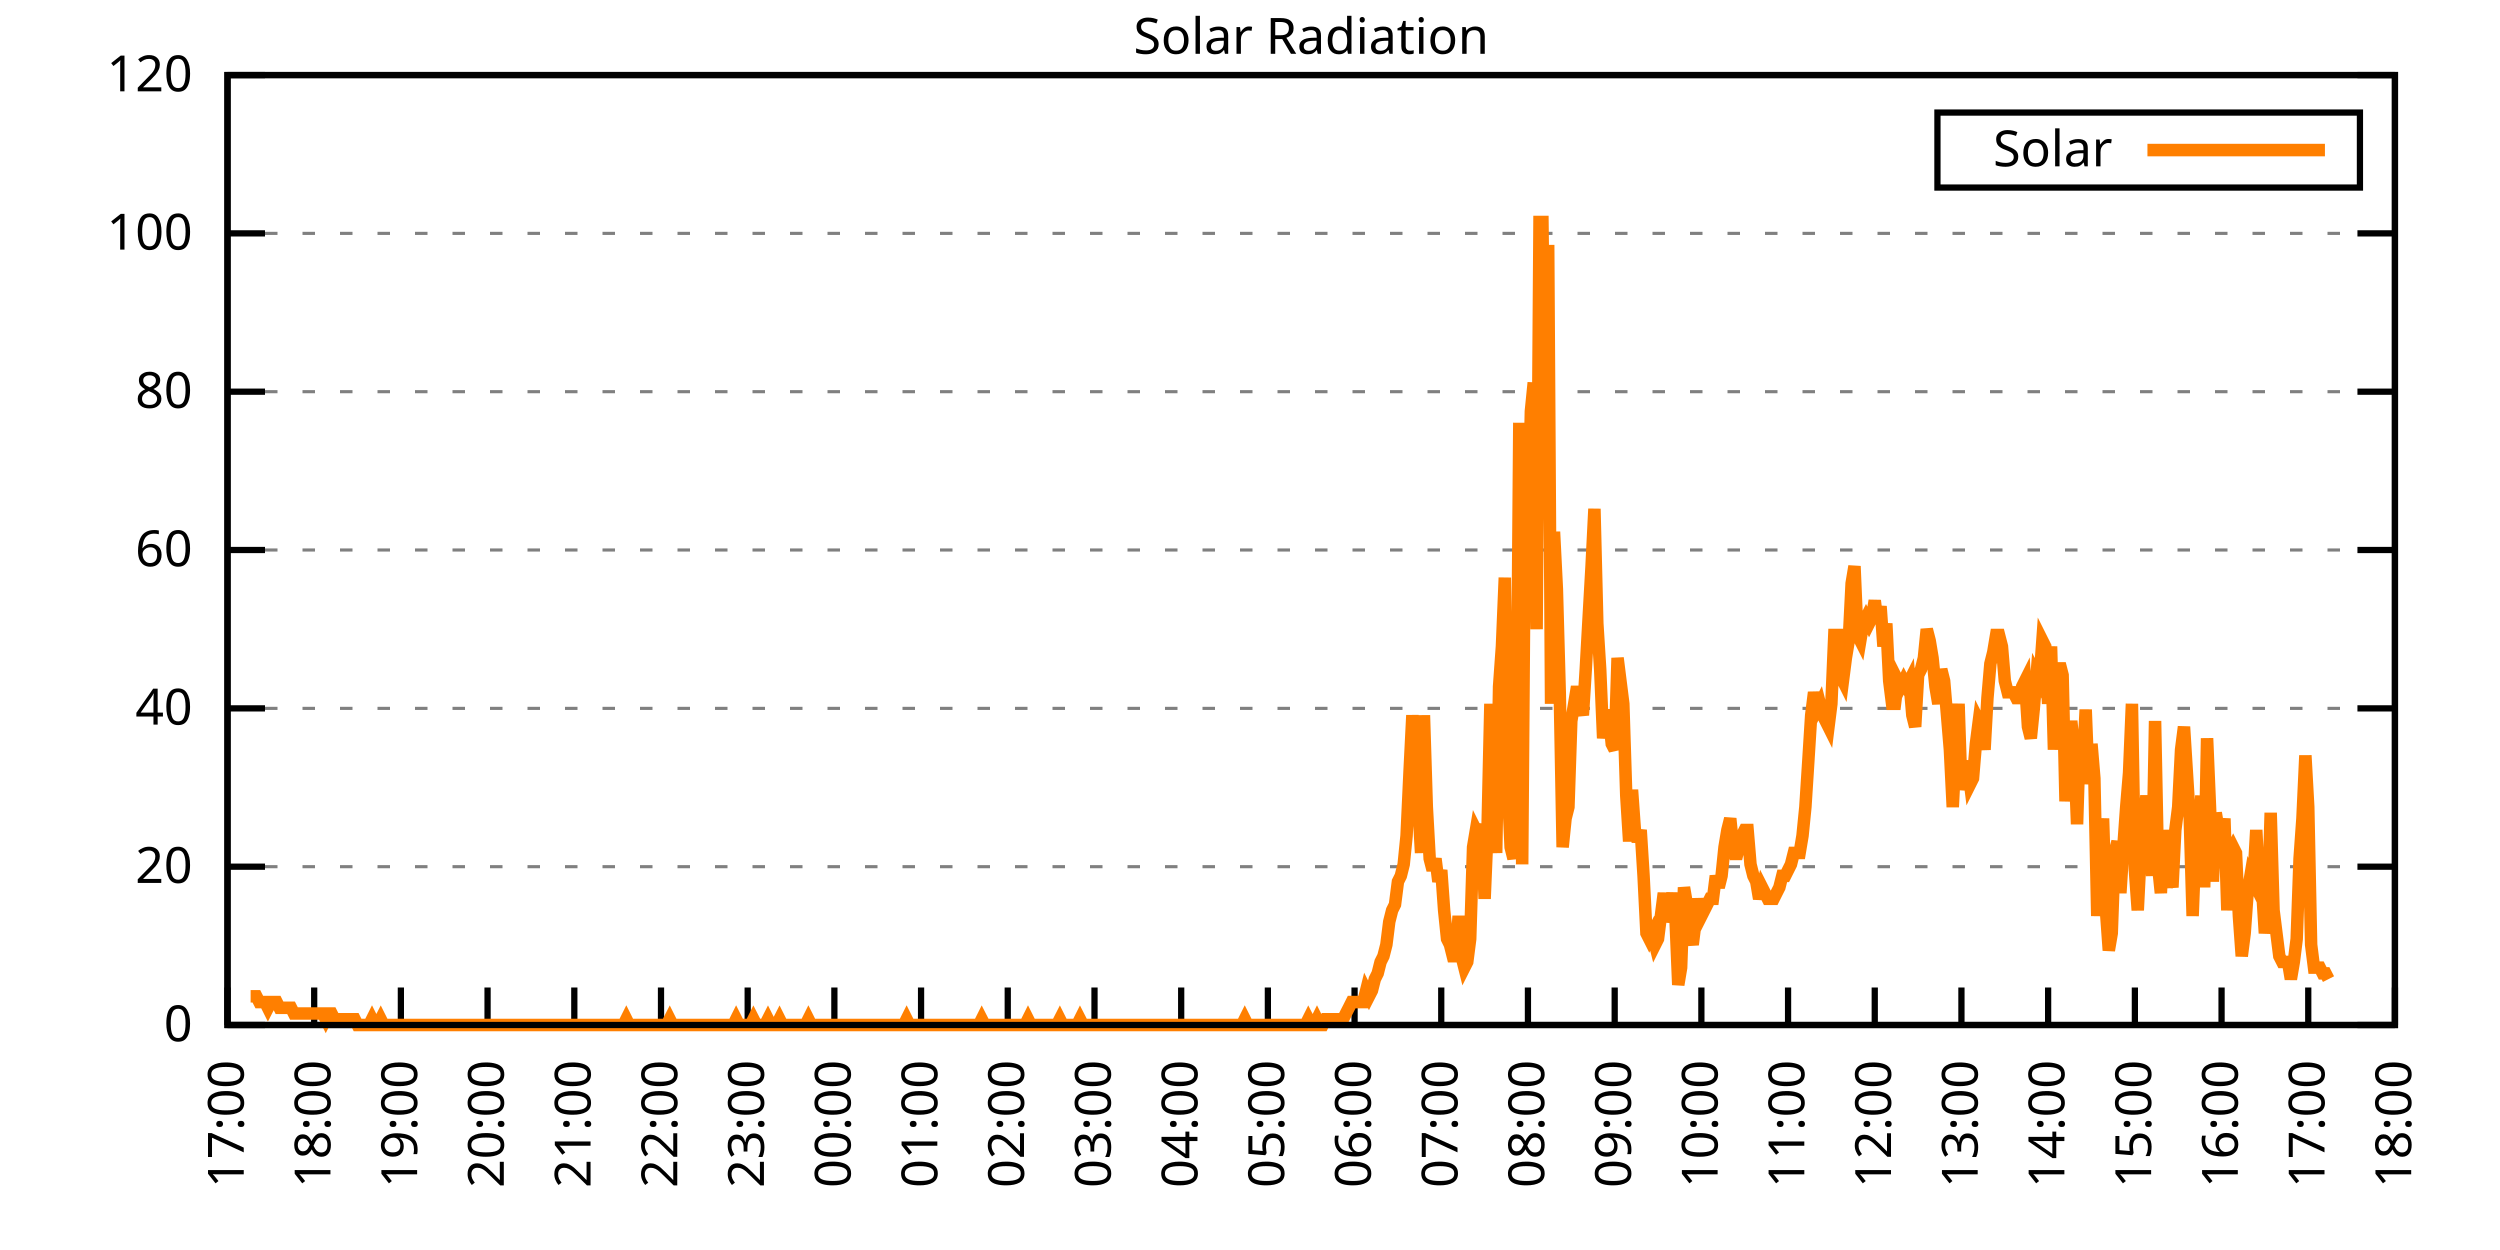
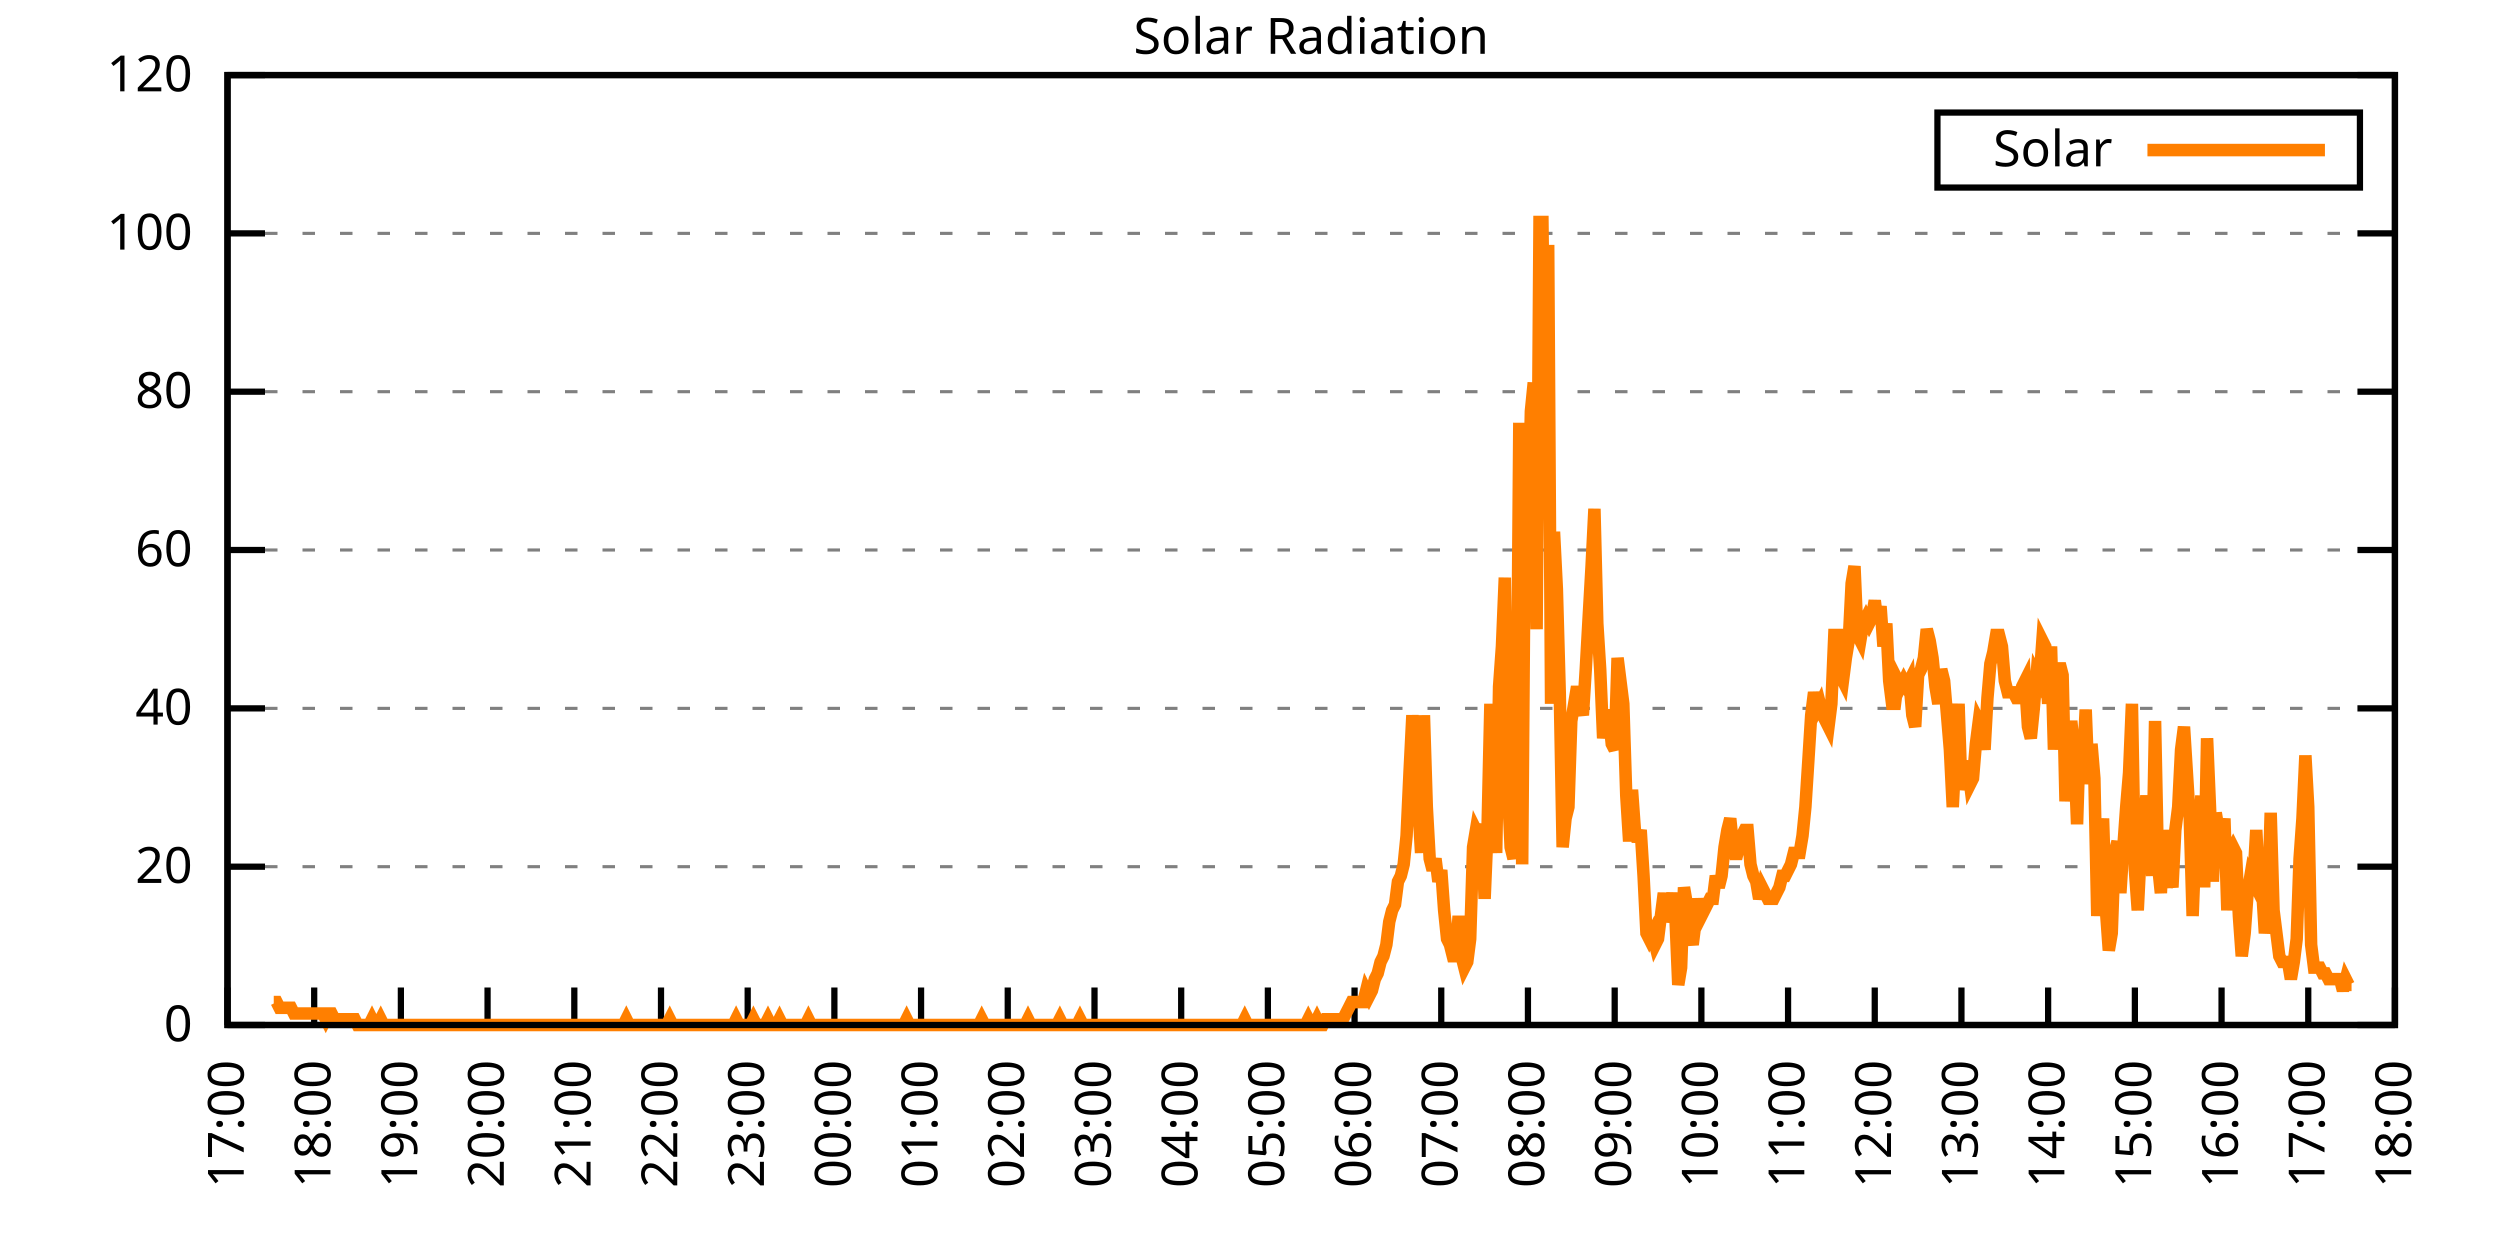
<svg xmlns="http://www.w3.org/2000/svg" xmlns:xlink="http://www.w3.org/1999/xlink" width="400" height="200" viewBox="0 0 400 200">
  <g id="gnuplot_canvas">
    <rect x="0" y="0" width="400" height="200" fill="none" />
    <defs>
      <circle id="gpDot" r="0.5" stroke-width="0.5" stroke="currentColor" />
      <path id="gpPt0" stroke-width="0.333" stroke="currentColor" d="M-1,0 h2 M0,-1 v2" />
      <path id="gpPt1" stroke-width="0.333" stroke="currentColor" d="M-1,-1 L1,1 M1,-1 L-1,1" />
      <path id="gpPt2" stroke-width="0.333" stroke="currentColor" d="M-1,0 L1,0 M0,-1 L0,1 M-1,-1 L1,1 M-1,1 L1,-1" />
      <rect id="gpPt3" stroke-width="0.333" stroke="currentColor" x="-1" y="-1" width="2" height="2" />
      <rect id="gpPt4" stroke-width="0.333" stroke="currentColor" fill="currentColor" x="-1" y="-1" width="2" height="2" />
      <circle id="gpPt5" stroke-width="0.333" stroke="currentColor" cx="0" cy="0" r="1" />
      <use xlink:href="#gpPt5" id="gpPt6" fill="currentColor" stroke="none" />
      <path id="gpPt7" stroke-width="0.333" stroke="currentColor" d="M0,-1.33 L-1.33,0.67 L1.33,0.67 z" />
      <use xlink:href="#gpPt7" id="gpPt8" fill="currentColor" stroke="none" />
      <use xlink:href="#gpPt7" id="gpPt9" stroke="currentColor" transform="rotate(180)" />
      <use xlink:href="#gpPt9" id="gpPt10" fill="currentColor" stroke="none" />
      <use xlink:href="#gpPt3" id="gpPt11" stroke="currentColor" transform="rotate(45)" />
      <use xlink:href="#gpPt11" id="gpPt12" fill="currentColor" stroke="none" />
      <path id="gpPt13" stroke-width="0.333" stroke="currentColor" d="M0,1.330 L1.265,0.411 L0.782,-1.067 L-0.782,-1.076 L-1.265,0.411 z" />
      <use xlink:href="#gpPt13" id="gpPt14" fill="currentColor" stroke="none" />
      <filter id="textbox" filterUnits="objectBoundingBox" x="0" y="0" height="1" width="1">
        <feFlood flood-color="white" flood-opacity="1" result="bgnd" />
        <feComposite in="SourceGraphic" in2="bgnd" operator="atop" />
      </filter>
      <filter id="greybox" filterUnits="objectBoundingBox" x="0" y="0" height="1" width="1">
        <feFlood flood-color="lightgrey" flood-opacity="1" result="grey" />
        <feComposite in="SourceGraphic" in2="grey" operator="atop" />
      </filter>
    </defs>
    <g fill="none" color="white" stroke="currentColor" stroke-width="1.00" stroke-linecap="butt" stroke-linejoin="miter">
</g>
    <g fill="none" color="black" stroke="currentColor" stroke-width="1.00" stroke-linecap="butt" stroke-linejoin="miter">
      <g stroke="none" shape-rendering="crispEdges">
        <polygon fill="rgb(255, 255, 255)" points="36.40,164.00 383.18,164.00 383.18,12.02 36.40,12.02 " />
      </g>
    </g>
    <g fill="none" color="black" stroke="currentColor" stroke-width="1.00" stroke-linecap="butt" stroke-linejoin="miter">
</g>
    <g fill="none" color="black" stroke="black" stroke-width="0.50" stroke-linecap="butt" stroke-linejoin="miter">
</g>
    <g fill="none" color="gray" stroke="currentColor" stroke-width="0.50" stroke-linecap="butt" stroke-linejoin="miter">
      <path stroke="gray" stroke-dasharray="2,4" class="gridline" d="M36.40,164.00 L383.19,164.00  " />
    </g>
    <g fill="none" color="gray" stroke="gray" stroke-width="1.00" stroke-linecap="butt" stroke-linejoin="miter">
</g>
    <g fill="none" color="black" stroke="currentColor" stroke-width="1.00" stroke-linecap="butt" stroke-linejoin="miter">
      <path stroke="black" d="M36.40,164.00 L42.40,164.00 M383.19,164.00 L377.19,164.00  " />
      <g transform="translate(30.80,166.60)" stroke="none" fill="black" font-family="Sans" font-size="8.00" text-anchor="end">
        <text>
          <tspan font-family="Sans"> 0</tspan>
        </text>
      </g>
    </g>
    <g fill="none" color="black" stroke="currentColor" stroke-width="1.00" stroke-linecap="butt" stroke-linejoin="miter">
</g>
    <g fill="none" color="black" stroke="black" stroke-width="0.50" stroke-linecap="butt" stroke-linejoin="miter">
</g>
    <g fill="none" color="gray" stroke="currentColor" stroke-width="0.50" stroke-linecap="butt" stroke-linejoin="miter">
      <path stroke="gray" stroke-dasharray="2,4" class="gridline" d="M36.40,138.67 L383.19,138.67  " />
    </g>
    <g fill="none" color="gray" stroke="gray" stroke-width="1.00" stroke-linecap="butt" stroke-linejoin="miter">
</g>
    <g fill="none" color="black" stroke="currentColor" stroke-width="1.00" stroke-linecap="butt" stroke-linejoin="miter">
      <path stroke="black" d="M36.40,138.67 L42.40,138.67 M383.19,138.67 L377.19,138.67  " />
      <g transform="translate(30.80,141.27)" stroke="none" fill="black" font-family="Sans" font-size="8.00" text-anchor="end">
        <text>
          <tspan font-family="Sans"> 20</tspan>
        </text>
      </g>
    </g>
    <g fill="none" color="black" stroke="currentColor" stroke-width="1.00" stroke-linecap="butt" stroke-linejoin="miter">
</g>
    <g fill="none" color="black" stroke="black" stroke-width="0.50" stroke-linecap="butt" stroke-linejoin="miter">
</g>
    <g fill="none" color="gray" stroke="currentColor" stroke-width="0.50" stroke-linecap="butt" stroke-linejoin="miter">
      <path stroke="gray" stroke-dasharray="2,4" class="gridline" d="M36.40,113.34 L383.19,113.34  " />
    </g>
    <g fill="none" color="gray" stroke="gray" stroke-width="1.00" stroke-linecap="butt" stroke-linejoin="miter">
</g>
    <g fill="none" color="black" stroke="currentColor" stroke-width="1.00" stroke-linecap="butt" stroke-linejoin="miter">
      <path stroke="black" d="M36.40,113.34 L42.40,113.34 M383.19,113.34 L377.19,113.34  " />
      <g transform="translate(30.80,115.94)" stroke="none" fill="black" font-family="Sans" font-size="8.00" text-anchor="end">
        <text>
          <tspan font-family="Sans"> 40</tspan>
        </text>
      </g>
    </g>
    <g fill="none" color="black" stroke="currentColor" stroke-width="1.00" stroke-linecap="butt" stroke-linejoin="miter">
</g>
    <g fill="none" color="black" stroke="black" stroke-width="0.50" stroke-linecap="butt" stroke-linejoin="miter">
</g>
    <g fill="none" color="gray" stroke="currentColor" stroke-width="0.50" stroke-linecap="butt" stroke-linejoin="miter">
      <path stroke="gray" stroke-dasharray="2,4" class="gridline" d="M36.40,88.00 L383.19,88.00  " />
    </g>
    <g fill="none" color="gray" stroke="gray" stroke-width="1.00" stroke-linecap="butt" stroke-linejoin="miter">
</g>
    <g fill="none" color="black" stroke="currentColor" stroke-width="1.00" stroke-linecap="butt" stroke-linejoin="miter">
      <path stroke="black" d="M36.40,88.00 L42.40,88.00 M383.19,88.00 L377.19,88.00  " />
      <g transform="translate(30.80,90.60)" stroke="none" fill="black" font-family="Sans" font-size="8.00" text-anchor="end">
        <text>
          <tspan font-family="Sans"> 60</tspan>
        </text>
      </g>
    </g>
    <g fill="none" color="black" stroke="currentColor" stroke-width="1.00" stroke-linecap="butt" stroke-linejoin="miter">
</g>
    <g fill="none" color="black" stroke="black" stroke-width="0.50" stroke-linecap="butt" stroke-linejoin="miter">
</g>
    <g fill="none" color="gray" stroke="currentColor" stroke-width="0.50" stroke-linecap="butt" stroke-linejoin="miter">
      <path stroke="gray" stroke-dasharray="2,4" class="gridline" d="M36.40,62.67 L383.19,62.67  " />
    </g>
    <g fill="none" color="gray" stroke="gray" stroke-width="1.00" stroke-linecap="butt" stroke-linejoin="miter">
</g>
    <g fill="none" color="black" stroke="currentColor" stroke-width="1.00" stroke-linecap="butt" stroke-linejoin="miter">
      <path stroke="black" d="M36.40,62.67 L42.40,62.67 M383.19,62.67 L377.19,62.67  " />
      <g transform="translate(30.80,65.27)" stroke="none" fill="black" font-family="Sans" font-size="8.00" text-anchor="end">
        <text>
          <tspan font-family="Sans"> 80</tspan>
        </text>
      </g>
    </g>
    <g fill="none" color="black" stroke="currentColor" stroke-width="1.00" stroke-linecap="butt" stroke-linejoin="miter">
</g>
    <g fill="none" color="black" stroke="black" stroke-width="0.50" stroke-linecap="butt" stroke-linejoin="miter">
</g>
    <g fill="none" color="gray" stroke="currentColor" stroke-width="0.50" stroke-linecap="butt" stroke-linejoin="miter">
      <path stroke="gray" stroke-dasharray="2,4" class="gridline" d="M36.40,37.34 L383.19,37.34  " />
    </g>
    <g fill="none" color="gray" stroke="gray" stroke-width="1.00" stroke-linecap="butt" stroke-linejoin="miter">
</g>
    <g fill="none" color="black" stroke="currentColor" stroke-width="1.00" stroke-linecap="butt" stroke-linejoin="miter">
      <path stroke="black" d="M36.40,37.34 L42.40,37.34 M383.19,37.34 L377.19,37.34  " />
      <g transform="translate(30.80,39.94)" stroke="none" fill="black" font-family="Sans" font-size="8.00" text-anchor="end">
        <text>
          <tspan font-family="Sans"> 100</tspan>
        </text>
      </g>
    </g>
    <g fill="none" color="black" stroke="currentColor" stroke-width="1.00" stroke-linecap="butt" stroke-linejoin="miter">
</g>
    <g fill="none" color="black" stroke="black" stroke-width="0.50" stroke-linecap="butt" stroke-linejoin="miter">
</g>
    <g fill="none" color="gray" stroke="currentColor" stroke-width="0.50" stroke-linecap="butt" stroke-linejoin="miter">
      <path stroke="gray" stroke-dasharray="2,4" class="gridline" d="M36.40,12.01 L383.19,12.01  " />
    </g>
    <g fill="none" color="gray" stroke="gray" stroke-width="1.00" stroke-linecap="butt" stroke-linejoin="miter">
</g>
    <g fill="none" color="black" stroke="currentColor" stroke-width="1.00" stroke-linecap="butt" stroke-linejoin="miter">
      <path stroke="black" d="M36.40,12.01 L42.40,12.01 M383.19,12.01 L377.19,12.01  " />
      <g transform="translate(30.80,14.61)" stroke="none" fill="black" font-family="Sans" font-size="8.00" text-anchor="end">
        <text>
          <tspan font-family="Sans"> 120</tspan>
        </text>
      </g>
    </g>
    <g fill="none" color="black" stroke="currentColor" stroke-width="1.00" stroke-linecap="butt" stroke-linejoin="miter">
      <path stroke="black" d="M36.40,164.00 L36.40,158.00  " />
      <g transform="translate(39.00,169.60) rotate(270.00)" stroke="none" fill="black" font-family="Sans" font-size="8.00" text-anchor="end">
        <text>
          <tspan font-family="Sans">17:00</tspan>
        </text>
      </g>
    </g>
    <g fill="none" color="black" stroke="currentColor" stroke-width="1.00" stroke-linecap="butt" stroke-linejoin="miter">
      <path stroke="black" d="M50.27,164.00 L50.27,158.00  " />
      <g transform="translate(52.87,169.60) rotate(270.00)" stroke="none" fill="black" font-family="Sans" font-size="8.00" text-anchor="end">
        <text>
          <tspan font-family="Sans">18:00</tspan>
        </text>
      </g>
    </g>
    <g fill="none" color="black" stroke="currentColor" stroke-width="1.00" stroke-linecap="butt" stroke-linejoin="miter">
      <path stroke="black" d="M64.14,164.00 L64.14,158.00  " />
      <g transform="translate(66.74,169.60) rotate(270.00)" stroke="none" fill="black" font-family="Sans" font-size="8.00" text-anchor="end">
        <text>
          <tspan font-family="Sans">19:00</tspan>
        </text>
      </g>
    </g>
    <g fill="none" color="black" stroke="currentColor" stroke-width="1.00" stroke-linecap="butt" stroke-linejoin="miter">
      <path stroke="black" d="M78.01,164.00 L78.01,158.00  " />
      <g transform="translate(80.61,169.60) rotate(270.00)" stroke="none" fill="black" font-family="Sans" font-size="8.00" text-anchor="end">
        <text>
          <tspan font-family="Sans">20:00</tspan>
        </text>
      </g>
    </g>
    <g fill="none" color="black" stroke="currentColor" stroke-width="1.00" stroke-linecap="butt" stroke-linejoin="miter">
      <path stroke="black" d="M91.89,164.00 L91.89,158.00  " />
      <g transform="translate(94.49,169.60) rotate(270.00)" stroke="none" fill="black" font-family="Sans" font-size="8.00" text-anchor="end">
        <text>
          <tspan font-family="Sans">21:00</tspan>
        </text>
      </g>
    </g>
    <g fill="none" color="black" stroke="currentColor" stroke-width="1.00" stroke-linecap="butt" stroke-linejoin="miter">
      <path stroke="black" d="M105.76,164.00 L105.76,158.00  " />
      <g transform="translate(108.36,169.60) rotate(270.00)" stroke="none" fill="black" font-family="Sans" font-size="8.00" text-anchor="end">
        <text>
          <tspan font-family="Sans">22:00</tspan>
        </text>
      </g>
    </g>
    <g fill="none" color="black" stroke="currentColor" stroke-width="1.00" stroke-linecap="butt" stroke-linejoin="miter">
      <path stroke="black" d="M119.63,164.00 L119.63,158.00  " />
      <g transform="translate(122.23,169.60) rotate(270.00)" stroke="none" fill="black" font-family="Sans" font-size="8.00" text-anchor="end">
        <text>
          <tspan font-family="Sans">23:00</tspan>
        </text>
      </g>
    </g>
    <g fill="none" color="black" stroke="currentColor" stroke-width="1.00" stroke-linecap="butt" stroke-linejoin="miter">
      <path stroke="black" d="M133.50,164.00 L133.50,158.00  " />
      <g transform="translate(136.10,169.60) rotate(270.00)" stroke="none" fill="black" font-family="Sans" font-size="8.00" text-anchor="end">
        <text>
          <tspan font-family="Sans">00:00</tspan>
        </text>
      </g>
    </g>
    <g fill="none" color="black" stroke="currentColor" stroke-width="1.00" stroke-linecap="butt" stroke-linejoin="miter">
      <path stroke="black" d="M147.37,164.00 L147.37,158.00  " />
      <g transform="translate(149.97,169.60) rotate(270.00)" stroke="none" fill="black" font-family="Sans" font-size="8.00" text-anchor="end">
        <text>
          <tspan font-family="Sans">01:00</tspan>
        </text>
      </g>
    </g>
    <g fill="none" color="black" stroke="currentColor" stroke-width="1.00" stroke-linecap="butt" stroke-linejoin="miter">
      <path stroke="black" d="M161.24,164.00 L161.24,158.00  " />
      <g transform="translate(163.84,169.60) rotate(270.00)" stroke="none" fill="black" font-family="Sans" font-size="8.00" text-anchor="end">
        <text>
          <tspan font-family="Sans">02:00</tspan>
        </text>
      </g>
    </g>
    <g fill="none" color="black" stroke="currentColor" stroke-width="1.00" stroke-linecap="butt" stroke-linejoin="miter">
      <path stroke="black" d="M175.12,164.00 L175.12,158.00  " />
      <g transform="translate(177.72,169.60) rotate(270.00)" stroke="none" fill="black" font-family="Sans" font-size="8.00" text-anchor="end">
        <text>
          <tspan font-family="Sans">03:00</tspan>
        </text>
      </g>
    </g>
    <g fill="none" color="black" stroke="currentColor" stroke-width="1.00" stroke-linecap="butt" stroke-linejoin="miter">
      <path stroke="black" d="M188.99,164.00 L188.99,158.00  " />
      <g transform="translate(191.59,169.60) rotate(270.00)" stroke="none" fill="black" font-family="Sans" font-size="8.00" text-anchor="end">
        <text>
          <tspan font-family="Sans">04:00</tspan>
        </text>
      </g>
    </g>
    <g fill="none" color="black" stroke="currentColor" stroke-width="1.00" stroke-linecap="butt" stroke-linejoin="miter">
      <path stroke="black" d="M202.86,164.00 L202.86,158.00  " />
      <g transform="translate(205.46,169.60) rotate(270.00)" stroke="none" fill="black" font-family="Sans" font-size="8.00" text-anchor="end">
        <text>
          <tspan font-family="Sans">05:00</tspan>
        </text>
      </g>
    </g>
    <g fill="none" color="black" stroke="currentColor" stroke-width="1.00" stroke-linecap="butt" stroke-linejoin="miter">
      <path stroke="black" d="M216.73,164.00 L216.73,158.00  " />
      <g transform="translate(219.33,169.60) rotate(270.00)" stroke="none" fill="black" font-family="Sans" font-size="8.00" text-anchor="end">
        <text>
          <tspan font-family="Sans">06:00</tspan>
        </text>
      </g>
    </g>
    <g fill="none" color="black" stroke="currentColor" stroke-width="1.00" stroke-linecap="butt" stroke-linejoin="miter">
      <path stroke="black" d="M230.60,164.00 L230.60,158.00  " />
      <g transform="translate(233.20,169.60) rotate(270.00)" stroke="none" fill="black" font-family="Sans" font-size="8.00" text-anchor="end">
        <text>
          <tspan font-family="Sans">07:00</tspan>
        </text>
      </g>
    </g>
    <g fill="none" color="black" stroke="currentColor" stroke-width="1.00" stroke-linecap="butt" stroke-linejoin="miter">
      <path stroke="black" d="M244.47,164.00 L244.47,158.00  " />
      <g transform="translate(247.07,169.60) rotate(270.00)" stroke="none" fill="black" font-family="Sans" font-size="8.00" text-anchor="end">
        <text>
          <tspan font-family="Sans">08:00</tspan>
        </text>
      </g>
    </g>
    <g fill="none" color="black" stroke="currentColor" stroke-width="1.00" stroke-linecap="butt" stroke-linejoin="miter">
      <path stroke="black" d="M258.35,164.00 L258.35,158.00  " />
      <g transform="translate(260.95,169.60) rotate(270.00)" stroke="none" fill="black" font-family="Sans" font-size="8.00" text-anchor="end">
        <text>
          <tspan font-family="Sans">09:00</tspan>
        </text>
      </g>
    </g>
    <g fill="none" color="black" stroke="currentColor" stroke-width="1.00" stroke-linecap="butt" stroke-linejoin="miter">
      <path stroke="black" d="M272.22,164.00 L272.22,158.00  " />
      <g transform="translate(274.82,169.60) rotate(270.00)" stroke="none" fill="black" font-family="Sans" font-size="8.00" text-anchor="end">
        <text>
          <tspan font-family="Sans">10:00</tspan>
        </text>
      </g>
    </g>
    <g fill="none" color="black" stroke="currentColor" stroke-width="1.00" stroke-linecap="butt" stroke-linejoin="miter">
      <path stroke="black" d="M286.09,164.00 L286.09,158.00  " />
      <g transform="translate(288.69,169.60) rotate(270.00)" stroke="none" fill="black" font-family="Sans" font-size="8.00" text-anchor="end">
        <text>
          <tspan font-family="Sans">11:00</tspan>
        </text>
      </g>
    </g>
    <g fill="none" color="black" stroke="currentColor" stroke-width="1.00" stroke-linecap="butt" stroke-linejoin="miter">
      <path stroke="black" d="M299.96,164.00 L299.96,158.00  " />
      <g transform="translate(302.56,169.60) rotate(270.00)" stroke="none" fill="black" font-family="Sans" font-size="8.00" text-anchor="end">
        <text>
          <tspan font-family="Sans">12:00</tspan>
        </text>
      </g>
    </g>
    <g fill="none" color="black" stroke="currentColor" stroke-width="1.00" stroke-linecap="butt" stroke-linejoin="miter">
      <path stroke="black" d="M313.83,164.00 L313.83,158.00  " />
      <g transform="translate(316.43,169.60) rotate(270.00)" stroke="none" fill="black" font-family="Sans" font-size="8.00" text-anchor="end">
        <text>
          <tspan font-family="Sans">13:00</tspan>
        </text>
      </g>
    </g>
    <g fill="none" color="black" stroke="currentColor" stroke-width="1.00" stroke-linecap="butt" stroke-linejoin="miter">
      <path stroke="black" d="M327.70,164.00 L327.70,158.00  " />
      <g transform="translate(330.30,169.60) rotate(270.00)" stroke="none" fill="black" font-family="Sans" font-size="8.00" text-anchor="end">
        <text>
          <tspan font-family="Sans">14:00</tspan>
        </text>
      </g>
    </g>
    <g fill="none" color="black" stroke="currentColor" stroke-width="1.00" stroke-linecap="butt" stroke-linejoin="miter">
      <path stroke="black" d="M341.58,164.00 L341.58,158.00  " />
      <g transform="translate(344.18,169.60) rotate(270.00)" stroke="none" fill="black" font-family="Sans" font-size="8.00" text-anchor="end">
        <text>
          <tspan font-family="Sans">15:00</tspan>
        </text>
      </g>
    </g>
    <g fill="none" color="black" stroke="currentColor" stroke-width="1.00" stroke-linecap="butt" stroke-linejoin="miter">
      <path stroke="black" d="M355.45,164.00 L355.45,158.00  " />
      <g transform="translate(358.05,169.60) rotate(270.00)" stroke="none" fill="black" font-family="Sans" font-size="8.00" text-anchor="end">
        <text>
          <tspan font-family="Sans">16:00</tspan>
        </text>
      </g>
    </g>
    <g fill="none" color="black" stroke="currentColor" stroke-width="1.00" stroke-linecap="butt" stroke-linejoin="miter">
      <path stroke="black" d="M369.32,164.00 L369.32,158.00  " />
      <g transform="translate(371.92,169.60) rotate(270.00)" stroke="none" fill="black" font-family="Sans" font-size="8.00" text-anchor="end">
        <text>
          <tspan font-family="Sans">17:00</tspan>
        </text>
      </g>
    </g>
    <g fill="none" color="black" stroke="currentColor" stroke-width="1.00" stroke-linecap="butt" stroke-linejoin="miter">
      <path stroke="black" d="M383.19,164.00 L383.19,158.00  " />
      <g transform="translate(385.79,169.60) rotate(270.00)" stroke="none" fill="black" font-family="Sans" font-size="8.00" text-anchor="end">
        <text>
          <tspan font-family="Sans">18:00</tspan>
        </text>
      </g>
    </g>
    <g fill="none" color="black" stroke="currentColor" stroke-width="1.00" stroke-linecap="butt" stroke-linejoin="miter">
</g>
    <g fill="none" color="black" stroke="currentColor" stroke-width="1.00" stroke-linecap="butt" stroke-linejoin="miter">
      <path stroke="black" d="M36.40,12.01 L36.40,164.00 L383.19,164.00 L383.19,12.01 L36.40,12.01 Z  " />
    </g>
    <g fill="none" color="black" stroke="currentColor" stroke-width="1.00" stroke-linecap="butt" stroke-linejoin="miter">
</g>
    <g fill="none" color="black" stroke="currentColor" stroke-width="1.00" stroke-linecap="butt" stroke-linejoin="miter">
      <path stroke="black" d="M309.99,30.01 L309.99,18.01 L377.59,18.01 L377.59,30.01 L309.99,30.01 Z  " />
    </g>
    <g id="Solar_Radiation_plot_1">
      <g fill="none" color="white" stroke="black" stroke-width="2.00" stroke-linecap="butt" stroke-linejoin="miter">
</g>
      <g fill="none" color="black" stroke="currentColor" stroke-width="2.00" stroke-linecap="butt" stroke-linejoin="miter">
        <g transform="translate(337.99,26.61)" stroke="none" fill="black" font-family="Sans" font-size="8.00" text-anchor="end">
          <text>
            <tspan font-family="Sans">Solar</tspan>
          </text>
        </g>
      </g>
      <g fill="none" color="black" stroke="currentColor" stroke-width="2.00" stroke-linecap="butt" stroke-linejoin="miter">
-         <path stroke="rgb(255, 127,   0)" d="M343.59,24.01 L371.99,24.01 M40.10,159.41 L40.56,159.41 L41.02,159.41 L41.49,160.33 L41.95,160.33 L42.41,160.33   L42.87,161.25 L43.34,160.33 L43.80,160.33 L44.26,160.33 L44.72,161.25 L45.19,161.25 L45.65,161.25 L46.11,161.25   L46.57,161.25 L47.03,162.16 L47.50,162.16 L47.96,162.16 L48.42,162.16 L48.88,162.16 L49.35,162.16 L49.81,162.16   L50.27,162.16 L50.73,162.16 L51.20,162.16 L51.66,162.16 L52.12,163.08 L52.58,162.16 L53.05,162.16 L53.51,163.08   L53.97,163.08 L54.43,163.08 L54.90,163.08 L55.36,163.08 L55.82,163.08 L56.28,163.08 L56.75,163.08 L57.21,164.00   L57.67,164.00 L58.13,164.00 L58.59,164.00 L59.06,164.00 L59.52,163.08 L59.98,164.00 L60.44,164.00 L60.91,163.08   L61.37,164.00 L61.83,164.00 L62.29,164.00 L62.76,164.00 L63.22,164.00 L63.68,164.00 L64.14,164.00 L64.61,164.00   L65.07,164.00 L65.53,164.00 L65.99,164.00 L66.46,164.00 L66.92,164.00 L67.38,164.00 L67.84,164.00 L68.30,164.00   L68.77,164.00 L69.23,164.00 L69.69,164.00 L70.15,164.00 L70.62,164.00 L71.08,164.00 L71.54,164.00 L72.00,164.00   L72.47,164.00 L72.93,164.00 L73.39,164.00 L73.85,164.00 L74.32,164.00 L74.78,164.00 L75.24,164.00 L75.70,164.00   L76.17,164.00 L76.63,164.00 L77.09,164.00 L77.55,164.00 L78.01,164.00 L78.48,164.00 L78.94,164.00 L79.40,164.00   L79.86,164.00 L80.33,164.00 L80.79,164.00 L81.25,164.00 L81.71,164.00 L82.18,164.00 L82.64,164.00 L83.10,164.00   L83.56,164.00 L84.03,164.00 L84.49,164.00 L84.95,164.00 L85.41,164.00 L85.88,164.00 L86.34,164.00 L86.80,164.00   L87.26,164.00 L87.72,164.00 L88.19,164.00 L88.65,164.00 L89.11,164.00 L89.57,164.00 L90.04,164.00 L90.50,164.00   L90.96,164.00 L91.42,164.00 L91.89,164.00 L92.35,164.00 L92.81,164.00 L93.27,164.00 L93.74,164.00 L94.20,164.00   L94.66,164.00 L95.12,164.00 L95.59,164.00 L96.05,164.00 L96.51,164.00 L96.97,164.00 L97.44,164.00 L97.90,164.00   L98.36,164.00 L98.82,164.00 L99.28,164.00 L99.75,164.00 L100.21,163.08 L100.67,164.00 L101.13,164.00 L101.60,164.00   L102.06,164.00 L102.52,164.00 L102.98,164.00 L103.45,164.00 L103.91,164.00 L104.37,164.00 L104.83,164.00 L105.30,164.00   L105.76,164.00 L106.22,164.00 L106.68,164.00 L107.15,163.08 L107.61,164.00 L108.07,164.00 L108.53,164.00 L108.99,164.00   L109.46,164.00 L109.92,164.00 L110.38,164.00 L110.84,164.00 L111.31,164.00 L111.77,164.00 L112.23,164.00 L112.69,164.00   L113.16,164.00 L113.62,164.00 L114.08,164.00 L114.54,164.00 L115.01,164.00 L115.47,164.00 L115.93,164.00 L116.39,164.00   L116.86,164.00 L117.32,164.00 L117.78,163.08 L118.24,164.00 L118.70,164.00 L119.17,164.00 L119.63,164.00 L120.09,164.00   L120.55,163.08 L121.02,164.00 L121.48,164.00 L121.94,164.00 L122.40,164.00 L122.87,163.08 L123.33,164.00 L123.79,164.00   L124.25,164.00 L124.72,163.08 L125.18,164.00 L125.64,164.00 L126.10,164.00 L126.57,164.00 L127.03,164.00 L127.49,164.00   L127.95,164.00 L128.41,164.00 L128.88,164.00 L129.34,163.08 L129.80,164.00 L130.26,164.00 L130.73,164.00 L131.19,164.00   L131.65,164.00 L132.11,164.00 L132.58,164.00 L133.04,164.00 L133.50,164.00 L133.96,164.00 L134.43,164.00 L134.89,164.00   L135.35,164.00 L135.81,164.00 L136.28,164.00 L136.74,164.00 L137.20,164.00 L137.66,164.00 L138.13,164.00 L138.59,164.00   L139.05,164.00 L139.51,164.00 L139.97,164.00 L140.44,164.00 L140.90,164.00 L141.36,164.00 L141.82,164.00 L142.29,164.00   L142.75,164.00 L143.21,164.00 L143.67,164.00 L144.14,164.00 L144.60,164.00 L145.06,163.08 L145.52,164.00 L145.99,164.00   L146.45,164.00 L146.91,164.00 L147.37,164.00 L147.84,164.00 L148.30,164.00 L148.76,164.00 L149.22,164.00 L149.68,164.00   L150.15,164.00 L150.61,164.00 L151.07,164.00 L151.53,164.00 L152.00,164.00 L152.46,164.00 L152.92,164.00 L153.38,164.00   L153.85,164.00 L154.31,164.00 L154.77,164.00 L155.23,164.00 L155.70,164.00 L156.16,164.00 L156.62,164.00 L157.08,163.08   L157.55,164.00 L158.01,164.00 L158.47,164.00 L158.93,164.00 L159.39,164.00 L159.86,164.00 L160.32,164.00 L160.78,164.00   L161.24,164.00 L161.71,164.00 L162.17,164.00 L162.63,164.00 L163.09,164.00 L163.56,164.00 L164.02,164.00 L164.48,163.08   L164.94,164.00 L165.41,164.00 L165.87,164.00 L166.33,164.00 L166.79,164.00 L167.26,164.00 L167.72,164.00 L168.18,164.00   L168.64,164.00 L169.10,164.00 L169.57,163.08 L170.03,164.00 L170.49,164.00 L170.95,164.00 L171.42,164.00 L171.88,164.00   L172.34,164.00 L172.80,163.08 L173.27,164.00 L173.73,164.00 L174.19,164.00 L174.65,164.00 L175.12,164.00 L175.58,164.00   L176.04,164.00 L176.50,164.00 L176.97,164.00 L177.43,164.00 L177.89,164.00 L178.35,164.00 L178.82,164.00 L179.28,164.00   L179.74,164.00 L180.20,164.00 L180.66,164.00 L181.13,164.00 L181.59,164.00 L182.05,164.00 L182.51,164.00 L182.98,164.00   L183.44,164.00 L183.90,164.00 L184.36,164.00 L184.83,164.00 L185.29,164.00 L185.75,164.00 L186.21,164.00 L186.68,164.00   L187.14,164.00 L187.60,164.00 L188.06,164.00 L188.53,164.00 L188.99,164.00 L189.45,164.00 L189.91,164.00 L190.37,164.00   L190.84,164.00 L191.30,164.00 L191.76,164.00 L192.22,164.00 L192.69,164.00 L193.15,164.00 L193.61,164.00 L194.07,164.00   L194.54,164.00 L195.00,164.00 L195.46,164.00 L195.92,164.00 L196.39,164.00 L196.85,164.00 L197.31,164.00 L197.77,164.00   L198.24,164.00 L198.70,164.00 L199.16,163.08 L199.62,164.00 L200.08,164.00 L200.55,164.00 L201.01,164.00 L201.47,164.00   L201.93,164.00 L202.40,164.00 L202.86,164.00 L203.32,164.00 L203.78,164.00 L204.25,164.00 L204.71,164.00 L205.17,164.00   L205.63,164.00 L206.10,164.00 L206.56,164.00 L207.02,164.00 L207.48,164.00 L207.95,164.00 L208.41,164.00 L208.87,164.00   L209.33,163.08 L209.80,164.00 L210.26,164.00 L210.72,163.08 L211.18,164.00 L211.64,164.00 L212.11,163.08 L212.57,163.08   L213.03,163.08 L213.49,163.08 L213.96,163.08 L214.42,163.08 L214.88,163.08 L215.34,162.16 L215.81,161.25 L216.27,160.33   L216.73,160.33 L217.19,160.33 L217.66,160.33 L218.12,160.33 L218.58,158.49 L219.04,159.41 L219.51,158.49 L219.97,156.66   L220.43,155.74 L220.89,153.91 L221.35,152.99 L221.82,151.15 L222.28,147.48 L222.74,145.65 L223.20,144.73 L223.67,141.06   L224.13,140.14 L224.59,138.30 L225.05,133.72 L225.52,123.62 L225.98,114.44 L226.44,121.79 L226.90,128.21 L227.37,136.47   L227.83,114.44 L228.29,129.13 L228.75,137.39 L229.22,139.22 L229.68,137.39 L230.14,141.06 L230.60,139.22 L231.06,145.65   L231.53,150.23 L231.99,151.15 L232.45,152.99 L232.91,152.99 L233.38,146.56 L233.84,152.99 L234.30,154.82 L234.76,153.91   L235.23,150.23 L235.69,135.55 L236.15,132.80 L236.61,133.72 L237.08,131.88 L237.54,143.81 L238.00,132.80 L238.46,112.61   L238.93,129.13 L239.39,136.47 L239.85,109.86 L240.31,103.43 L240.77,92.42 L241.24,125.46 L241.70,135.55 L242.16,137.39   L242.62,126.37 L243.09,67.64 L243.55,138.30 L244.01,77.74 L244.47,87.83 L244.94,65.81 L245.40,61.22 L245.86,100.68   L246.32,35.52 L246.79,35.52 L247.25,74.98 L247.71,39.19 L248.17,112.61 L248.64,85.08 L249.10,94.26 L249.56,110.77   L250.02,135.55 L250.49,130.96 L250.95,129.13 L251.41,115.36 L251.87,112.61 L252.33,109.86 L252.80,112.61 L253.26,114.44   L253.72,107.10 L254.18,98.84 L254.65,90.59 L255.11,81.41 L255.57,99.76 L256.03,107.10 L256.50,118.12 L256.96,114.44   L257.42,114.44 L257.88,119.03 L258.35,119.95 L258.81,105.27 L259.27,108.94 L259.73,112.61 L260.20,127.29 L260.66,134.63   L261.12,126.37 L261.58,132.80 L262.04,134.63 L262.51,132.80 L262.97,140.14 L263.43,149.32 L263.89,150.23 L264.36,149.32   L264.82,151.15 L265.28,150.23 L265.74,146.56 L266.21,142.89 L266.67,147.48 L267.13,145.65 L267.59,142.89 L268.06,146.56   L268.52,157.58 L268.98,154.82 L269.44,141.98 L269.91,144.73 L270.37,149.32 L270.83,151.15 L271.29,147.48 L271.75,143.81   L272.22,146.56 L272.68,145.65 L273.14,144.73 L273.60,143.81 L274.07,143.81 L274.53,140.14 L274.99,141.98 L275.45,140.14   L275.92,135.55 L276.38,132.80 L276.84,130.96 L277.30,135.55 L277.77,137.39 L278.23,135.55 L278.69,133.72 L279.15,132.80   L279.62,132.80 L280.08,138.30 L280.54,140.14 L281.00,141.06 L281.46,143.81 L281.93,141.98 L282.39,142.89 L282.85,143.81   L283.31,143.81 L283.78,143.81 L284.24,142.89 L284.70,141.98 L285.16,140.14 L285.63,140.14 L286.09,139.22 L286.55,138.30   L287.01,136.47 L287.48,136.47 L287.94,136.47 L288.40,133.72 L288.86,129.13 L289.33,121.79 L289.79,114.44 L290.25,110.77   L290.71,113.53 L291.18,112.61 L291.64,114.44 L292.10,115.36 L292.56,116.28 L293.02,112.61 L293.49,101.60 L293.95,101.60   L294.41,108.02 L294.87,108.94 L295.34,105.27 L295.80,102.51 L296.26,93.34 L296.72,90.59 L297.19,101.60 L297.65,102.51   L298.11,99.76 L298.57,98.84 L299.04,99.76 L299.50,98.84 L299.96,96.09 L300.42,99.76 L300.89,97.01 L301.35,103.43   L301.81,99.76 L302.27,108.94 L302.73,112.61 L303.20,112.61 L303.66,108.94 L304.12,109.86 L304.58,108.94 L305.05,109.86   L305.51,108.94 L305.97,114.44 L306.43,116.28 L306.90,108.02 L307.36,107.10 L307.82,105.27 L308.28,100.68 L308.75,102.51   L309.21,105.27 L309.67,109.86 L310.13,112.61 L310.60,107.10 L311.06,108.94 L311.52,114.44 L311.98,119.95 L312.44,129.13   L312.91,119.95 L313.37,112.61 L313.83,126.37 L314.29,123.62 L314.76,121.79 L315.22,125.46 L315.68,124.54 L316.14,119.03   L316.61,115.36 L317.07,116.28 L317.53,119.95 L317.99,111.69 L318.46,106.19 L318.92,104.35 L319.38,101.60 L319.84,101.60   L320.31,103.43 L320.77,108.94 L321.23,110.77 L321.69,110.77 L322.15,110.77 L322.62,111.69 L323.08,111.69 L323.54,109.86   L324.00,108.94 L324.47,116.28 L324.93,118.12 L325.39,113.53 L325.85,108.02 L326.32,108.94 L326.78,102.51 L327.24,103.43   L327.70,112.61 L328.17,103.43 L328.63,119.95 L329.09,108.02 L329.55,106.19 L330.02,108.02 L330.48,128.21 L330.94,120.87   L331.40,115.36 L331.87,119.95 L332.33,131.88 L332.79,117.20 L333.25,122.70 L333.71,113.53 L334.18,125.46 L334.64,119.03   L335.10,124.54 L335.56,146.56 L336.03,136.47 L336.49,130.96 L336.95,145.65 L337.41,152.07 L337.88,149.32 L338.34,136.47   L338.80,134.63 L339.26,142.89 L339.73,135.55 L340.19,129.13 L340.65,123.62 L341.11,112.61 L341.58,139.22 L342.04,145.65   L342.50,136.47 L342.96,132.80 L343.42,127.29 L343.89,132.80 L344.35,140.14 L344.81,115.36 L345.27,138.30 L345.74,142.89   L346.20,132.80 L346.66,141.98 L347.12,139.22 L347.59,141.98 L348.05,132.80 L348.51,129.13 L348.97,119.95 L349.44,116.28   L349.90,123.62 L350.36,130.96 L350.82,146.56 L351.29,134.63 L351.75,137.39 L352.21,127.29 L352.67,141.98 L353.13,118.12   L353.60,129.13 L354.06,141.06 L354.52,130.05 L354.98,132.80 L355.45,134.63 L355.91,130.96 L356.37,145.65 L356.83,136.47   L357.30,135.55 L357.76,136.47 L358.22,146.56 L358.68,152.99 L359.15,149.32 L359.61,142.89 L360.07,140.14 L360.53,141.06   L361.00,132.80 L361.46,141.98 L361.92,141.98 L362.38,149.32 L362.84,145.65 L363.31,130.05 L363.77,145.65 L364.23,149.32   L364.69,152.99 L365.16,153.91 L365.62,153.91 L366.08,153.91 L366.54,156.66 L367.01,153.91 L367.47,150.23 L367.93,137.39   L368.39,130.96 L368.86,120.87 L369.32,129.13 L369.78,151.15 L370.24,154.82 L370.71,154.82 L371.17,154.82 L371.63,155.74   L372.09,155.74 L372.56,156.66  " />
+         <path stroke="rgb(255, 127,   0)" d="M343.59,24.01 L371.99,24.01 M43.80,160.33 L44.26,160.33 L44.72,161.25 L45.19,161.25 L45.65,161.25 L46.11,161.25   L46.57,161.25 L47.03,162.16 L47.50,162.16 L47.96,162.16 L48.42,162.16 L48.88,162.16 L49.35,162.16 L49.81,162.16   L50.27,162.16 L50.73,162.16 L51.20,162.16 L51.66,162.16 L52.12,163.08 L52.58,162.16 L53.05,162.16 L53.51,163.08   L53.97,163.08 L54.43,163.08 L54.90,163.08 L55.36,163.08 L55.82,163.08 L56.28,163.08 L56.75,163.08 L57.21,164.00   L57.67,164.00 L58.13,164.00 L58.59,164.00 L59.06,164.00 L59.52,163.08 L59.98,164.00 L60.44,164.00 L60.91,163.08   L61.37,164.00 L61.83,164.00 L62.29,164.00 L62.76,164.00 L63.22,164.00 L63.68,164.00 L64.14,164.00 L64.61,164.00   L65.07,164.00 L65.53,164.00 L65.99,164.00 L66.46,164.00 L66.92,164.00 L67.38,164.00 L67.84,164.00 L68.30,164.00   L68.77,164.00 L69.23,164.00 L69.69,164.00 L70.15,164.00 L70.62,164.00 L71.08,164.00 L71.54,164.00 L72.00,164.00   L72.47,164.00 L72.93,164.00 L73.39,164.00 L73.85,164.00 L74.32,164.00 L74.78,164.00 L75.24,164.00 L75.70,164.00   L76.17,164.00 L76.63,164.00 L77.09,164.00 L77.55,164.00 L78.01,164.00 L78.48,164.00 L78.94,164.00 L79.40,164.00   L79.86,164.00 L80.33,164.00 L80.79,164.00 L81.25,164.00 L81.71,164.00 L82.18,164.00 L82.64,164.00 L83.10,164.00   L83.56,164.00 L84.03,164.00 L84.49,164.00 L84.95,164.00 L85.41,164.00 L85.88,164.00 L86.34,164.00 L86.80,164.00   L87.26,164.00 L87.72,164.00 L88.19,164.00 L88.65,164.00 L89.11,164.00 L89.57,164.00 L90.04,164.00 L90.50,164.00   L90.96,164.00 L91.42,164.00 L91.89,164.00 L92.35,164.00 L92.81,164.00 L93.27,164.00 L93.74,164.00 L94.20,164.00   L94.66,164.00 L95.12,164.00 L95.59,164.00 L96.05,164.00 L96.51,164.00 L96.97,164.00 L97.44,164.00 L97.90,164.00   L98.36,164.00 L98.82,164.00 L99.28,164.00 L99.75,164.00 L100.21,163.08 L100.67,164.00 L101.13,164.00 L101.60,164.00   L102.06,164.00 L102.52,164.00 L102.98,164.00 L103.45,164.00 L103.91,164.00 L104.37,164.00 L104.83,164.00 L105.30,164.00   L105.76,164.00 L106.22,164.00 L106.68,164.00 L107.15,163.08 L107.61,164.00 L108.07,164.00 L108.53,164.00 L108.99,164.00   L109.46,164.00 L109.92,164.00 L110.38,164.00 L110.84,164.00 L111.31,164.00 L111.77,164.00 L112.23,164.00 L112.69,164.00   L113.16,164.00 L113.62,164.00 L114.08,164.00 L114.54,164.00 L115.01,164.00 L115.47,164.00 L115.93,164.00 L116.39,164.00   L116.86,164.00 L117.32,164.00 L117.78,163.08 L118.24,164.00 L118.70,164.00 L119.17,164.00 L119.63,164.00 L120.09,164.00   L120.55,163.08 L121.02,164.00 L121.48,164.00 L121.94,164.00 L122.40,164.00 L122.87,163.08 L123.33,164.00 L123.79,164.00   L124.25,164.00 L124.72,163.08 L125.18,164.00 L125.64,164.00 L126.10,164.00 L126.57,164.00 L127.03,164.00 L127.49,164.00   L127.95,164.00 L128.41,164.00 L128.88,164.00 L129.34,163.08 L129.80,164.00 L130.26,164.00 L130.73,164.00 L131.19,164.00   L131.65,164.00 L132.11,164.00 L132.58,164.00 L133.04,164.00 L133.50,164.00 L133.96,164.00 L134.43,164.00 L134.89,164.00   L135.35,164.00 L135.81,164.00 L136.28,164.00 L136.74,164.00 L137.20,164.00 L137.66,164.00 L138.13,164.00 L138.59,164.00   L139.05,164.00 L139.51,164.00 L139.97,164.00 L140.44,164.00 L140.90,164.00 L141.36,164.00 L141.82,164.00 L142.29,164.00   L142.75,164.00 L143.21,164.00 L143.67,164.00 L144.14,164.00 L144.60,164.00 L145.06,163.08 L145.52,164.00 L145.99,164.00   L146.45,164.00 L146.91,164.00 L147.37,164.00 L147.84,164.00 L148.30,164.00 L148.76,164.00 L149.22,164.00 L149.68,164.00   L150.15,164.00 L150.61,164.00 L151.07,164.00 L151.53,164.00 L152.00,164.00 L152.46,164.00 L152.92,164.00 L153.38,164.00   L153.85,164.00 L154.31,164.00 L154.77,164.00 L155.23,164.00 L155.70,164.00 L156.16,164.00 L156.62,164.00 L157.08,163.08   L157.55,164.00 L158.01,164.00 L158.47,164.00 L158.93,164.00 L159.39,164.00 L159.86,164.00 L160.32,164.00 L160.78,164.00   L161.24,164.00 L161.71,164.00 L162.17,164.00 L162.63,164.00 L163.09,164.00 L163.56,164.00 L164.02,164.00 L164.48,163.08   L164.94,164.00 L165.41,164.00 L165.87,164.00 L166.33,164.00 L166.79,164.00 L167.26,164.00 L167.72,164.00 L168.18,164.00   L168.64,164.00 L169.10,164.00 L169.57,163.08 L170.03,164.00 L170.49,164.00 L170.95,164.00 L171.42,164.00 L171.88,164.00   L172.34,164.00 L172.80,163.08 L173.27,164.00 L173.73,164.00 L174.19,164.00 L174.65,164.00 L175.12,164.00 L175.58,164.00   L176.04,164.00 L176.50,164.00 L176.97,164.00 L177.43,164.00 L177.89,164.00 L178.35,164.00 L178.82,164.00 L179.28,164.00   L179.74,164.00 L180.20,164.00 L180.66,164.00 L181.13,164.00 L181.59,164.00 L182.05,164.00 L182.51,164.00 L182.98,164.00   L183.44,164.00 L183.90,164.00 L184.36,164.00 L184.83,164.00 L185.29,164.00 L185.75,164.00 L186.21,164.00 L186.68,164.00   L187.14,164.00 L187.60,164.00 L188.06,164.00 L188.53,164.00 L188.99,164.00 L189.45,164.00 L189.91,164.00 L190.37,164.00   L190.84,164.00 L191.30,164.00 L191.76,164.00 L192.22,164.00 L192.69,164.00 L193.15,164.00 L193.61,164.00 L194.07,164.00   L194.54,164.00 L195.00,164.00 L195.46,164.00 L195.92,164.00 L196.39,164.00 L196.85,164.00 L197.31,164.00 L197.77,164.00   L198.24,164.00 L198.70,164.00 L199.16,163.08 L199.62,164.00 L200.08,164.00 L200.55,164.00 L201.01,164.00 L201.47,164.00   L201.93,164.00 L202.40,164.00 L202.86,164.00 L203.32,164.00 L203.78,164.00 L204.25,164.00 L204.71,164.00 L205.17,164.00   L205.63,164.00 L206.10,164.00 L206.56,164.00 L207.02,164.00 L207.48,164.00 L207.95,164.00 L208.41,164.00 L208.87,164.00   L209.33,163.08 L209.80,164.00 L210.26,164.00 L210.72,163.08 L211.18,164.00 L211.64,164.00 L212.11,163.08 L212.57,163.08   L213.03,163.08 L213.49,163.08 L213.96,163.08 L214.42,163.08 L214.88,163.08 L215.34,162.16 L215.81,161.25 L216.27,160.33   L216.73,160.33 L217.19,160.33 L217.66,160.33 L218.12,160.33 L218.58,158.49 L219.04,159.41 L219.51,158.49 L219.97,156.66   L220.43,155.74 L220.89,153.91 L221.35,152.99 L221.82,151.15 L222.28,147.48 L222.74,145.65 L223.20,144.73 L223.67,141.06   L224.13,140.14 L224.59,138.30 L225.05,133.72 L225.52,123.62 L225.98,114.44 L226.44,121.79 L226.90,128.21 L227.37,136.47   L227.83,114.44 L228.29,129.13 L228.75,137.39 L229.22,139.22 L229.68,137.39 L230.14,141.06 L230.60,139.22 L231.06,145.65   L231.53,150.23 L231.99,151.15 L232.45,152.99 L232.91,152.99 L233.38,146.56 L233.84,152.99 L234.30,154.82 L234.76,153.91   L235.23,150.23 L235.69,135.55 L236.15,132.80 L236.61,133.72 L237.08,131.88 L237.54,143.81 L238.00,132.80 L238.46,112.61   L238.93,129.13 L239.39,136.47 L239.85,109.86 L240.31,103.43 L240.77,92.42 L241.24,125.46 L241.70,135.55 L242.16,137.39   L242.62,126.37 L243.09,67.64 L243.55,138.30 L244.01,77.74 L244.47,87.83 L244.94,65.81 L245.40,61.22 L245.86,100.68   L246.32,35.52 L246.79,35.52 L247.25,74.98 L247.71,39.19 L248.17,112.61 L248.64,85.08 L249.10,94.26 L249.56,110.77   L250.02,135.55 L250.49,130.96 L250.95,129.13 L251.41,115.36 L251.87,112.61 L252.33,109.86 L252.80,112.61 L253.26,114.44   L253.72,107.10 L254.18,98.84 L254.65,90.59 L255.11,81.41 L255.57,99.76 L256.03,107.10 L256.50,118.12 L256.96,114.44   L257.42,114.44 L257.88,119.03 L258.35,119.95 L258.81,105.27 L259.27,108.94 L259.73,112.61 L260.20,127.29 L260.66,134.63   L261.12,126.37 L261.58,132.80 L262.04,134.63 L262.51,132.80 L262.97,140.14 L263.43,149.32 L263.89,150.23 L264.36,149.32   L264.82,151.15 L265.28,150.23 L265.74,146.56 L266.21,142.89 L266.67,147.48 L267.13,145.65 L267.59,142.89 L268.06,146.56   L268.52,157.58 L268.98,154.82 L269.44,141.98 L269.91,144.73 L270.37,149.32 L270.83,151.15 L271.29,147.48 L271.75,143.81   L272.22,146.56 L272.68,145.65 L273.14,144.73 L273.60,143.81 L274.07,143.81 L274.53,140.14 L274.99,141.98 L275.45,140.14   L275.92,135.55 L276.38,132.80 L276.84,130.96 L277.30,135.55 L277.77,137.39 L278.23,135.55 L278.69,133.72 L279.15,132.80   L279.62,132.80 L280.08,138.30 L280.54,140.14 L281.00,141.06 L281.46,143.81 L281.93,141.98 L282.39,142.89 L282.85,143.81   L283.31,143.81 L283.78,143.81 L284.24,142.89 L284.70,141.98 L285.16,140.14 L285.63,140.14 L286.09,139.22 L286.55,138.30   L287.01,136.47 L287.48,136.47 L287.94,136.47 L288.40,133.72 L288.86,129.13 L289.33,121.79 L289.79,114.44 L290.25,110.77   L290.71,113.53 L291.18,112.61 L291.64,114.44 L292.10,115.36 L292.56,116.28 L293.02,112.61 L293.49,101.60 L293.95,101.60   L294.41,108.02 L294.87,108.94 L295.34,105.27 L295.80,102.51 L296.26,93.34 L296.72,90.59 L297.19,101.60 L297.65,102.51   L298.11,99.76 L298.57,98.84 L299.04,99.76 L299.50,98.84 L299.96,96.09 L300.42,99.76 L300.89,97.01 L301.35,103.43   L301.81,99.76 L302.27,108.94 L302.73,112.61 L303.20,112.61 L303.66,108.94 L304.12,109.86 L304.58,108.94 L305.05,109.86   L305.51,108.94 L305.97,114.44 L306.43,116.28 L306.90,108.02 L307.36,107.10 L307.82,105.27 L308.28,100.68 L308.75,102.51   L309.21,105.27 L309.67,109.86 L310.13,112.61 L310.60,107.10 L311.06,108.94 L311.52,114.44 L311.98,119.95 L312.44,129.13   L312.91,119.95 L313.37,112.61 L313.83,126.37 L314.29,123.62 L314.76,121.79 L315.22,125.46 L315.68,124.54 L316.14,119.03   L316.61,115.36 L317.07,116.28 L317.53,119.95 L317.99,111.69 L318.46,106.19 L318.92,104.35 L319.38,101.60 L319.84,101.60   L320.31,103.43 L320.77,108.94 L321.23,110.77 L321.69,110.77 L322.15,110.77 L322.62,111.69 L323.08,111.69 L323.54,109.86   L324.00,108.94 L324.47,116.28 L324.93,118.12 L325.39,113.53 L325.85,108.02 L326.32,108.94 L326.78,102.51 L327.24,103.43   L327.70,112.61 L328.17,103.43 L328.63,119.95 L329.09,108.02 L329.55,106.19 L330.02,108.02 L330.48,128.21 L330.94,120.87   L331.40,115.36 L331.87,119.95 L332.33,131.88 L332.79,117.20 L333.25,122.70 L333.71,113.53 L334.18,125.46 L334.64,119.03   L335.10,124.54 L335.56,146.56 L336.03,136.47 L336.49,130.96 L336.95,145.65 L337.41,152.07 L337.88,149.32 L338.34,136.47   L338.80,134.63 L339.26,142.89 L339.73,135.55 L340.19,129.13 L340.65,123.62 L341.11,112.61 L341.58,139.22 L342.04,145.65   L342.50,136.47 L342.96,132.80 L343.42,127.29 L343.89,132.80 L344.35,140.14 L344.81,115.36 L345.27,138.30 L345.74,142.89   L346.20,132.80 L346.66,141.98 L347.12,139.22 L347.59,141.98 L348.05,132.80 L348.51,129.13 L348.97,119.95 L349.44,116.28   L349.90,123.62 L350.36,130.96 L350.82,146.56 L351.29,134.63 L351.75,137.39 L352.21,127.29 L352.67,141.98 L353.13,118.12   L353.60,129.13 L354.06,141.06 L354.52,130.05 L354.98,132.80 L355.45,134.63 L355.91,130.96 L356.37,145.65 L356.83,136.47   L357.30,135.55 L357.76,136.47 L358.22,146.56 L358.68,152.99 L359.15,149.32 L359.61,142.89 L360.07,140.14 L360.53,141.06   L361.00,132.80 L361.46,141.98 L361.92,141.98 L362.38,149.32 L362.84,145.65 L363.31,130.05 L363.77,145.65 L364.23,149.32   L364.69,152.99 L365.16,153.91 L365.62,153.91 L366.08,153.91 L366.54,156.66 L367.01,153.91 L367.47,150.23 L367.93,137.39   L368.39,130.96 L368.86,120.87 L369.32,129.13 L369.78,151.15 L370.24,154.82 L370.71,154.82 L371.17,154.82 L371.63,155.74   L372.09,155.74 L372.56,156.66 L373.02,156.66 L373.48,156.66 L373.94,156.66 L374.40,156.66 L374.87,158.49 L375.33,156.66   L375.79,157.58 L376.25,157.58  " />
      </g>
    </g>
    <g fill="none" color="black" stroke="currentColor" stroke-width="2.00" stroke-linecap="butt" stroke-linejoin="miter">
</g>
    <g fill="none" color="black" stroke="black" stroke-width="1.00" stroke-linecap="butt" stroke-linejoin="miter">
</g>
    <g fill="none" color="black" stroke="currentColor" stroke-width="1.00" stroke-linecap="butt" stroke-linejoin="miter">
      <path stroke="black" d="M36.40,12.01 L36.40,164.00 L383.19,164.00 L383.19,12.01 L36.40,12.01 Z  " />
      <g transform="translate(6.80,88.01) rotate(270.00)" stroke="none" fill="black" font-family="Sans" font-size="8.00" text-anchor="middle">
        <text />
      </g>
    </g>
    <g fill="none" color="black" stroke="currentColor" stroke-width="1.00" stroke-linecap="butt" stroke-linejoin="miter">
</g>
    <g fill="none" color="black" stroke="currentColor" stroke-width="1.00" stroke-linecap="butt" stroke-linejoin="miter">
      <g transform="translate(209.79,8.61)" stroke="none" fill="black" font-family="Sans" font-size="8.00" text-anchor="middle">
        <text>
          <tspan font-family="Sans">Solar Radiation</tspan>
        </text>
      </g>
    </g>
    <g fill="none" color="black" stroke="currentColor" stroke-width="1.00" stroke-linecap="butt" stroke-linejoin="miter">
</g>
  </g>
</svg>
